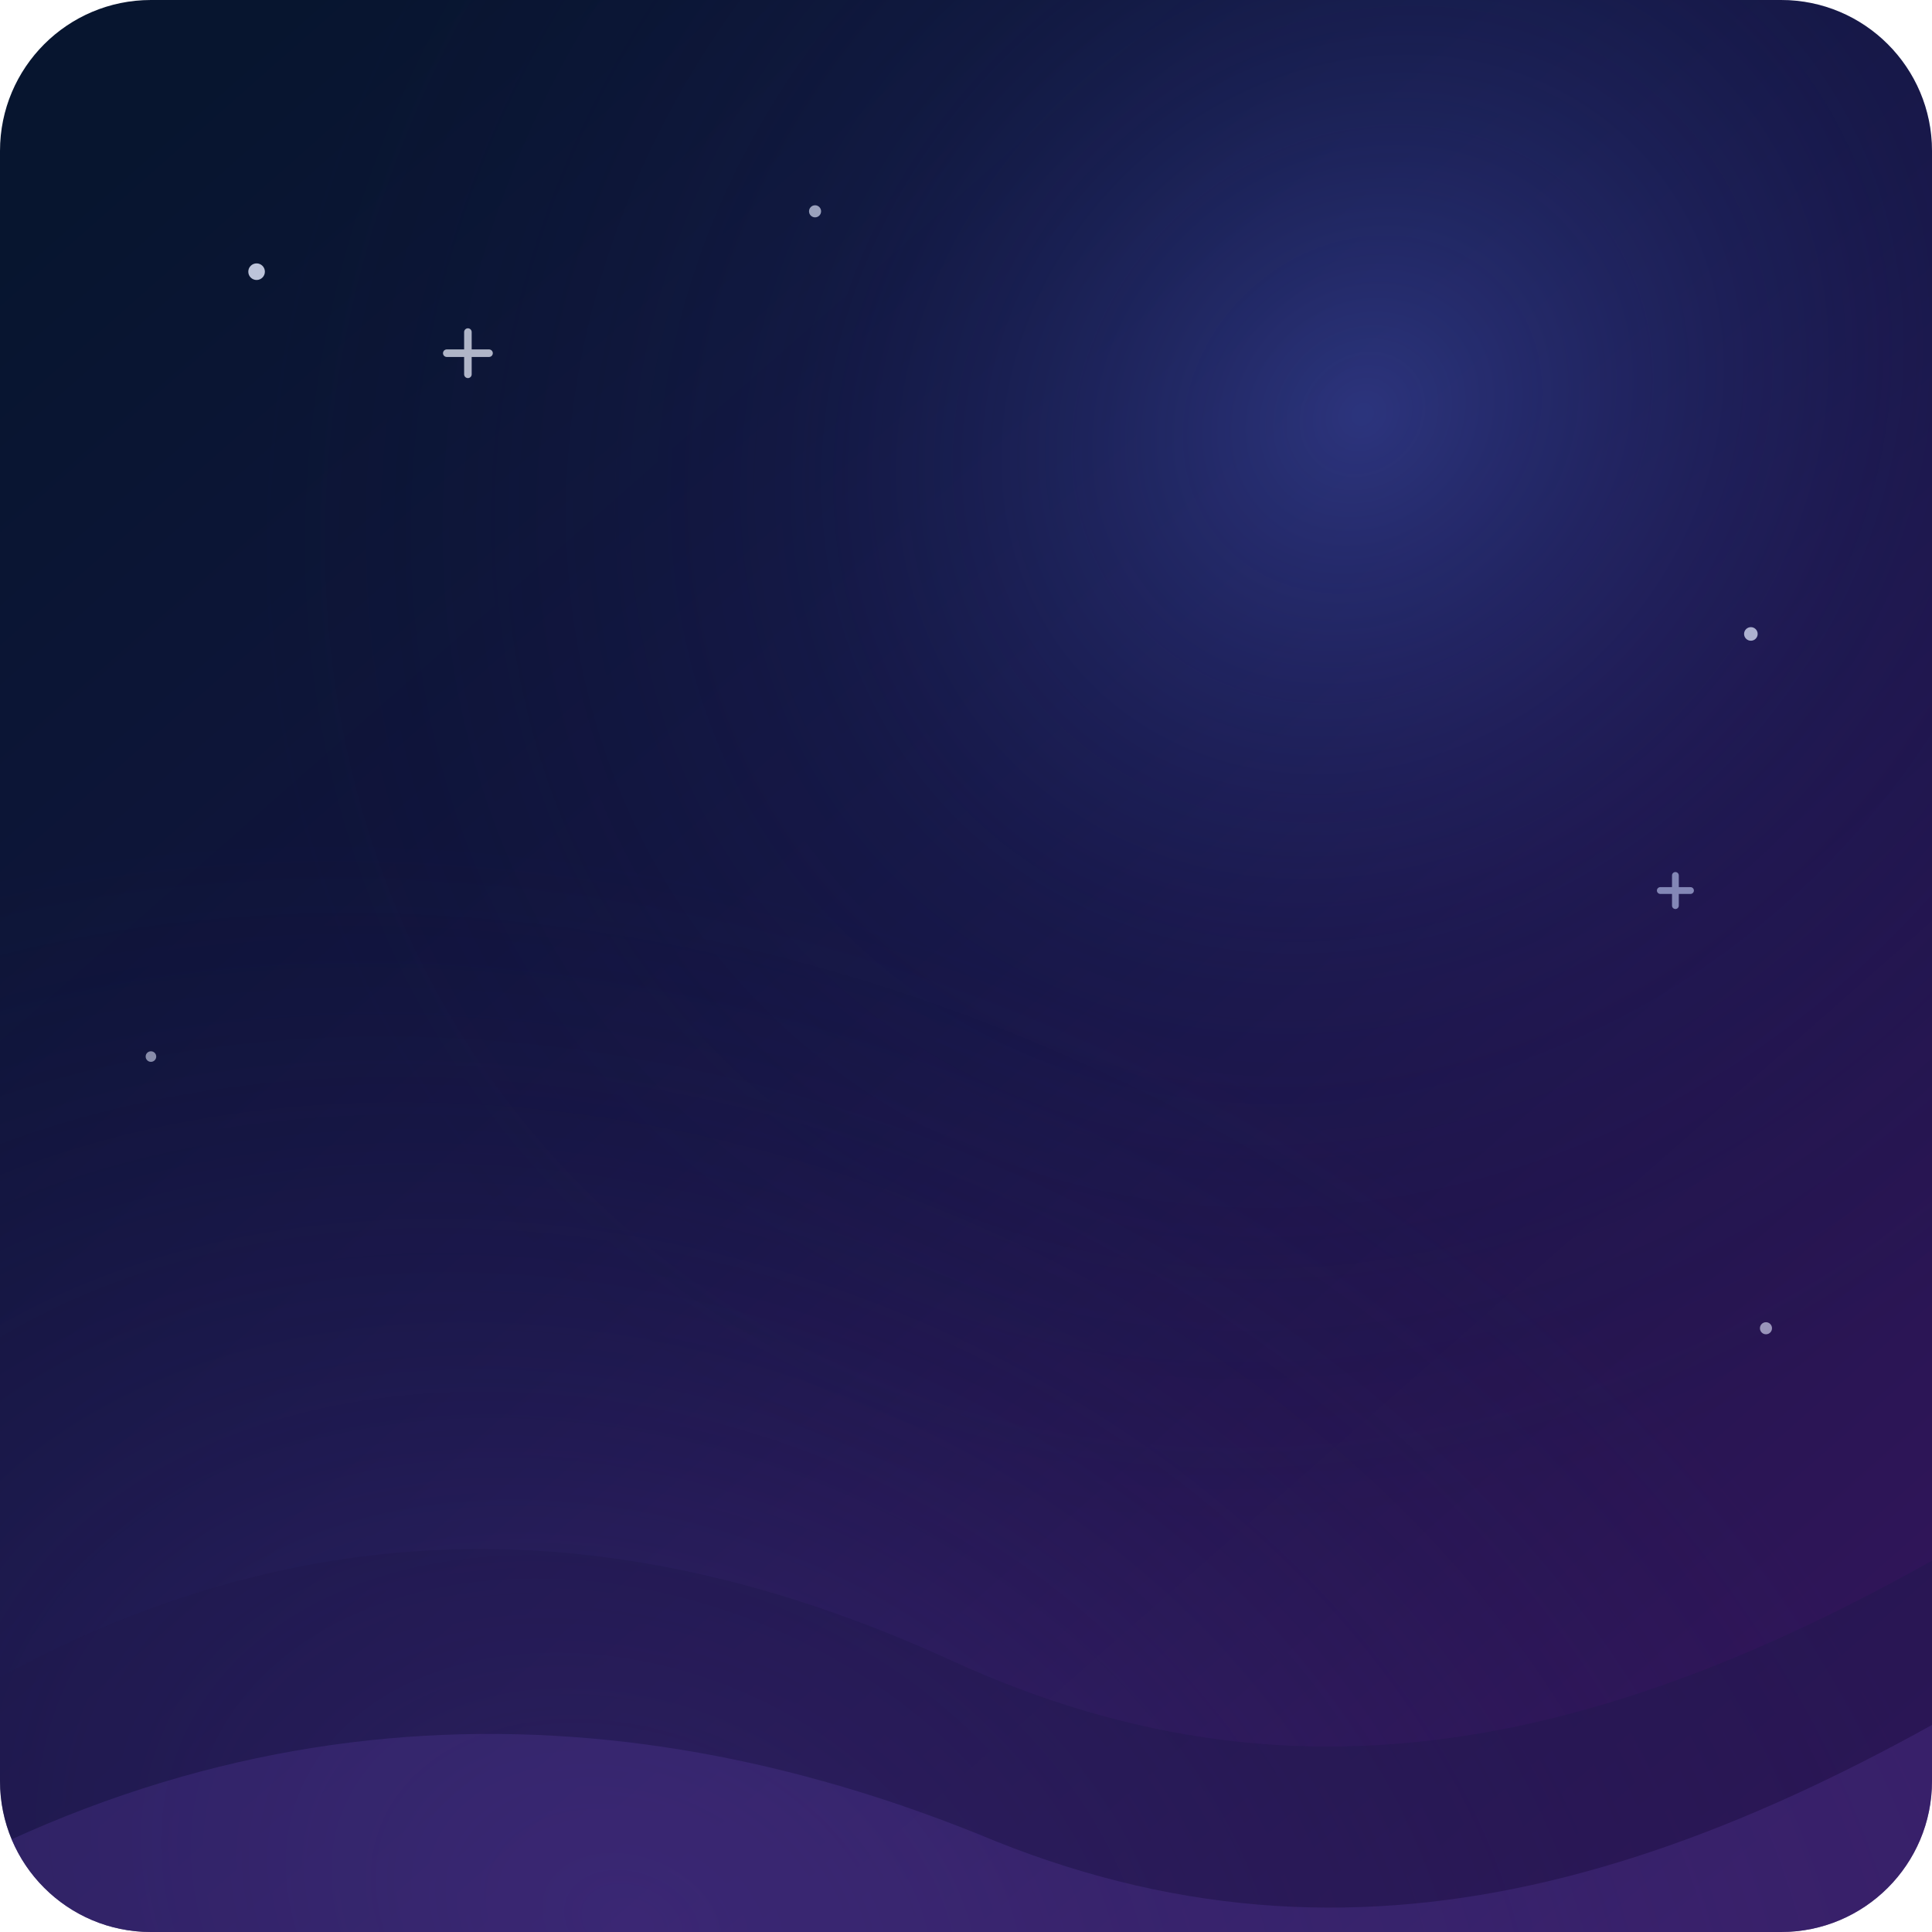
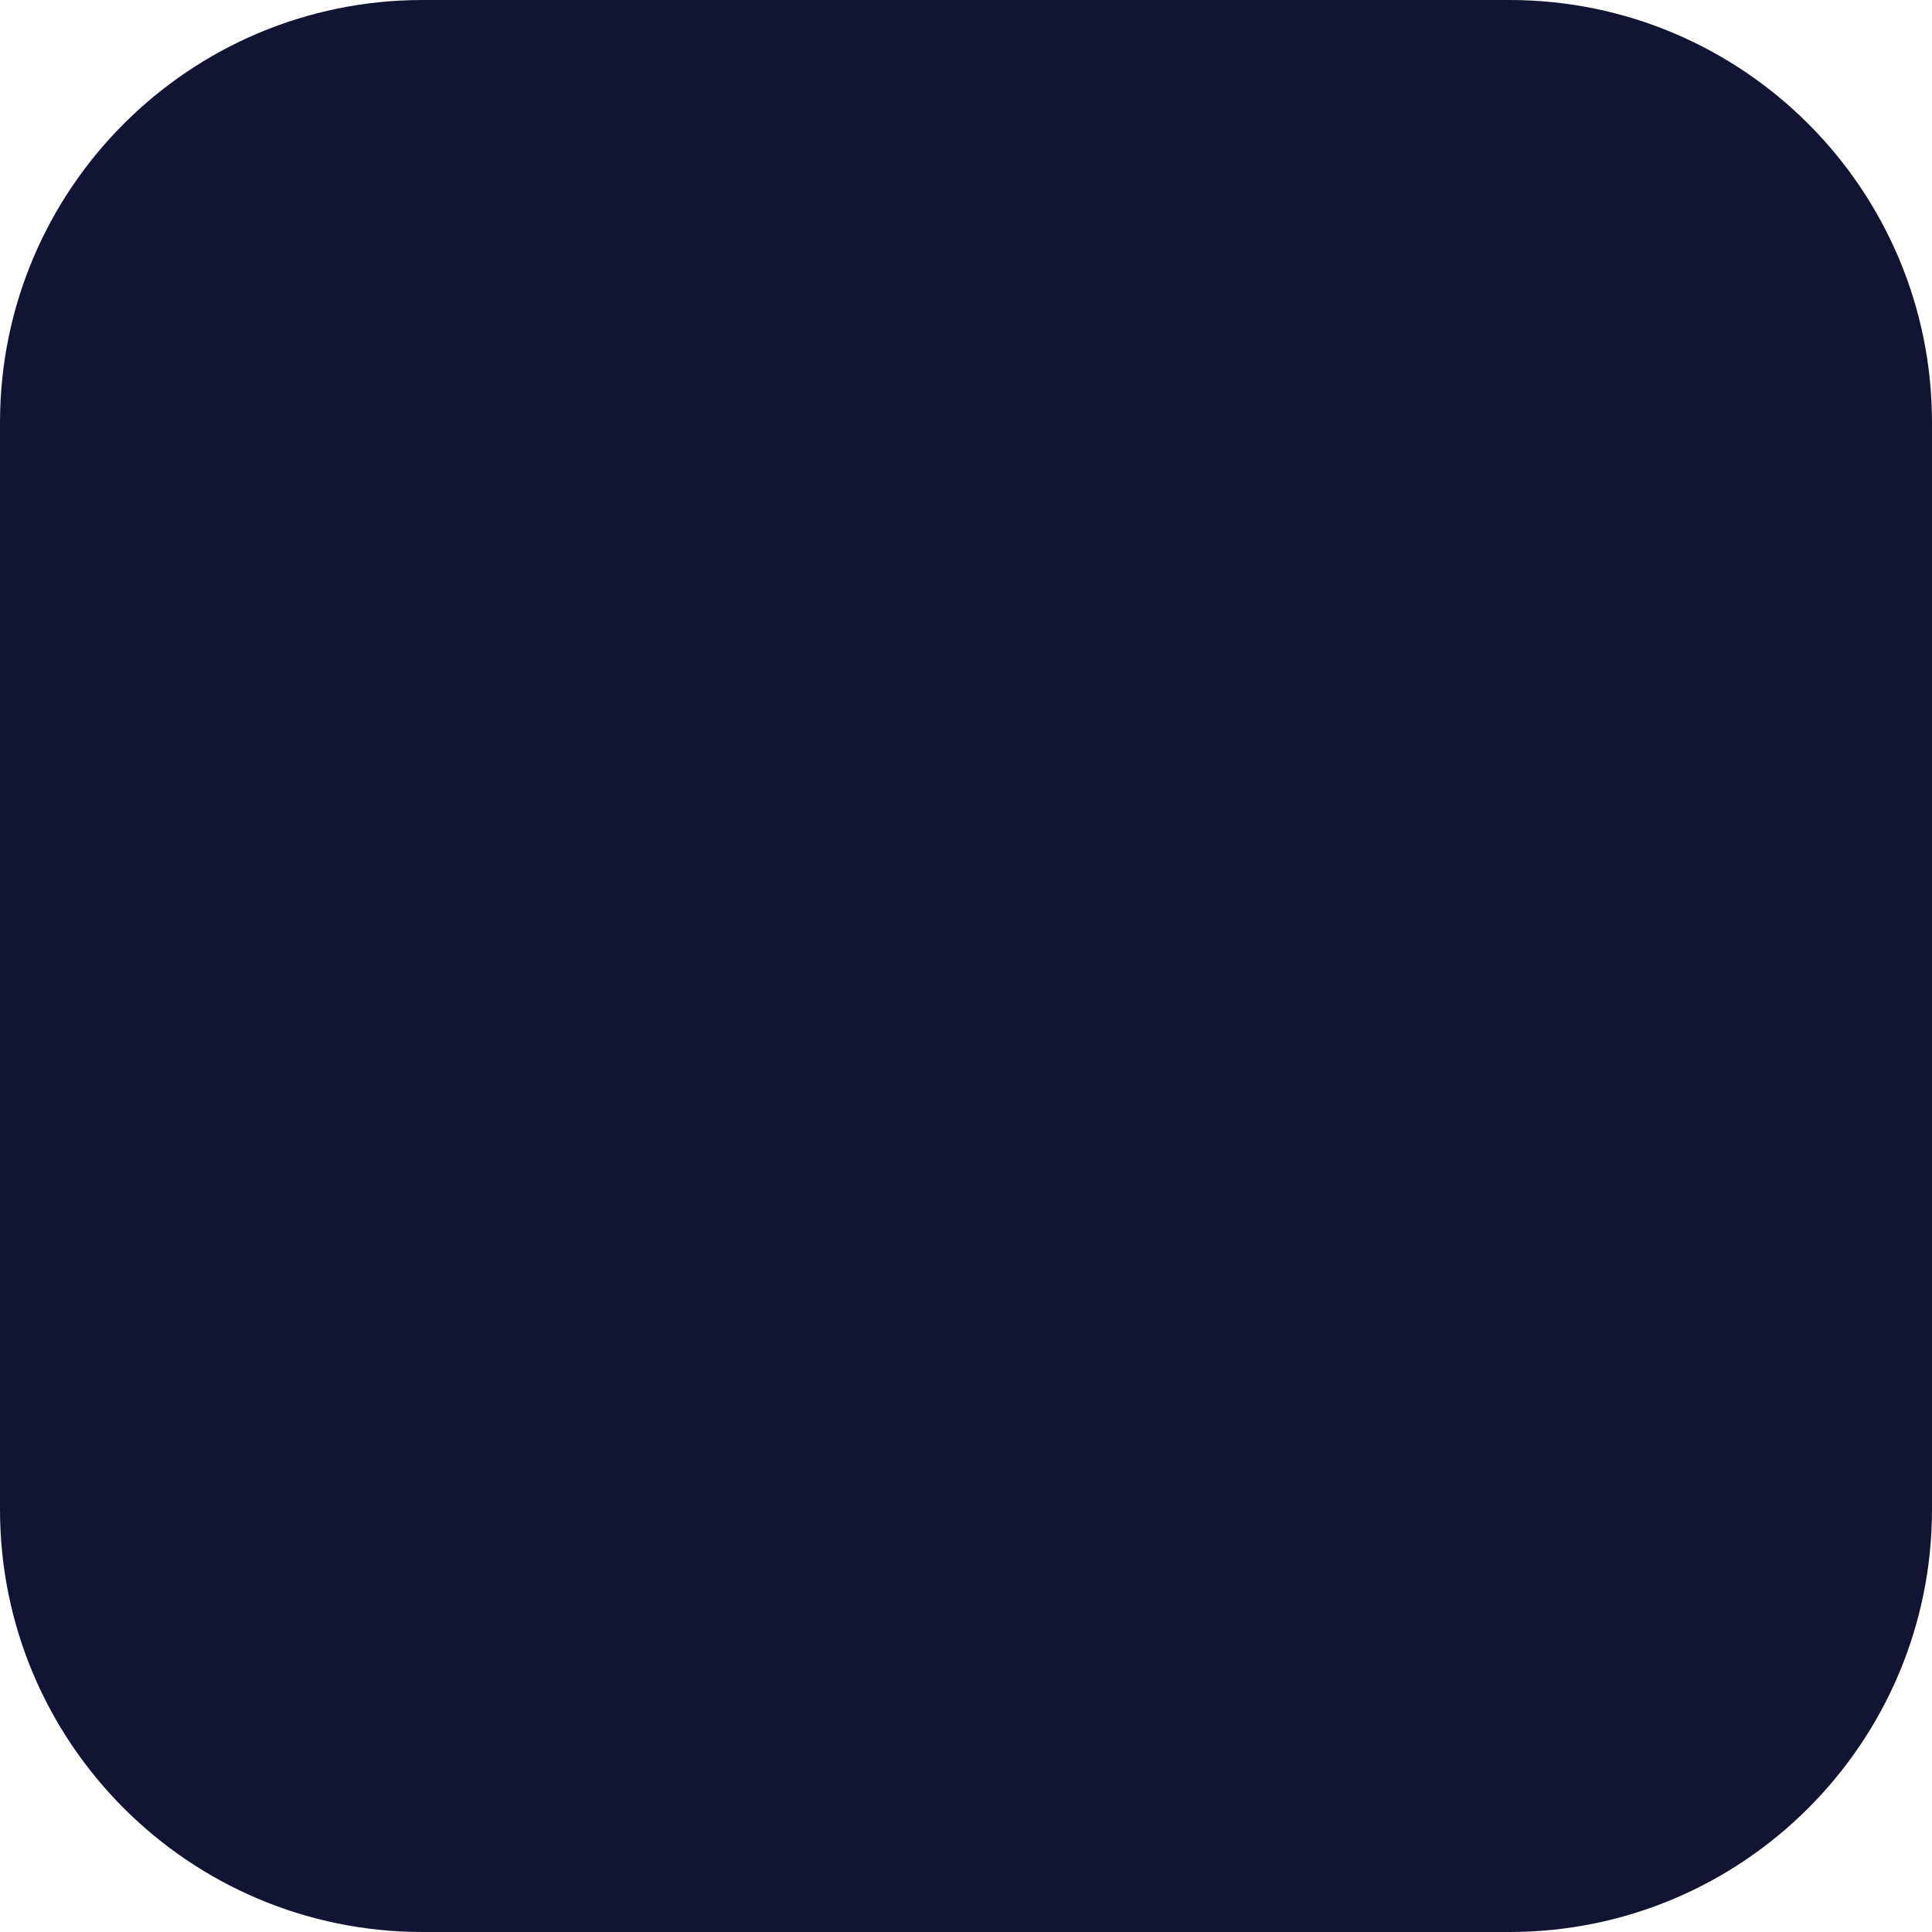
- <svg xmlns="http://www.w3.org/2000/svg" width="128" height="128" viewBox="0 0 128 128" fill="none">
-   <defs>
-     <linearGradient id="night" x1="12" y1="6" x2="116" y2="124" gradientUnits="userSpaceOnUse">
-       <stop stop-color="#07152F" />
-       <stop offset="0.5" stop-color="#151443" />
-       <stop offset="1" stop-color="#32155B" />
-     </linearGradient>
-     <radialGradient id="skyGlow" cx="0" cy="0" r="1" gradientUnits="userSpaceOnUse" gradientTransform="translate(90 28) rotate(137) scale(78 70)">
-       <stop stop-color="#5165D8" stop-opacity="0.4" />
-       <stop offset="0.5" stop-color="#283075" stop-opacity="0.16" />
-       <stop offset="1" stop-color="#111635" stop-opacity="0" />
-     </radialGradient>
-     <radialGradient id="horizonGlow" cx="0" cy="0" r="1" gradientUnits="userSpaceOnUse" gradientTransform="translate(42 127) rotate(-70) scale(68 96)">
-       <stop stop-color="#6646B6" stop-opacity="0.34" />
-       <stop offset="1" stop-color="#352066" stop-opacity="0" />
-     </radialGradient>
-     <clipPath id="frame">
-       <rect width="128" height="128" rx="10" />
-     </clipPath>
-   </defs>
-   <g clip-path="url(#frame)">
-     <rect width="128" height="128" fill="url(#night)" />
-     <rect width="128" height="128" fill="url(#skyGlow)" />
-     <rect width="128" height="128" fill="url(#horizonGlow)" />
-     <g fill="#E4EAFF">
-       <circle cx="17" cy="18" r="0.55" fill-opacity="0.82" />
-       <circle cx="54" cy="14" r="0.4" fill-opacity="0.65" />
-       <circle cx="116" cy="42" r="0.45" fill-opacity="0.72" />
-       <circle cx="10" cy="70" r="0.35" fill-opacity="0.56" />
-       <circle cx="117" cy="88" r="0.4" fill-opacity="0.6" />
-     </g>
-     <path d="M31 22V24.8M29.6 23.4H32.4" stroke="#EEF2FF" stroke-width="0.5" stroke-linecap="round" opacity="0.72" />
-     <path d="M111 58V60M110 59H112" stroke="#CBD8FF" stroke-width="0.45" stroke-linecap="round" opacity="0.58" />
-     <path d="M-12 119C14 99 39 99 63 110C87 121 110 116 140 96V140H-12V119Z" fill="#20184E" fill-opacity="0.42" />
-     <path d="M-12 129C15 111 42 112 66 122C91 132 114 124 140 107V140H-12V129Z" fill="#6946B8" fill-opacity="0.22" />
-   </g>
+ <svg xmlns="http://www.w3.org/2000/svg" width="128" height="128" viewBox="0 0 128 128">
+   <rect width="128" height="128" rx="28" fill="#111533" />
</svg>
